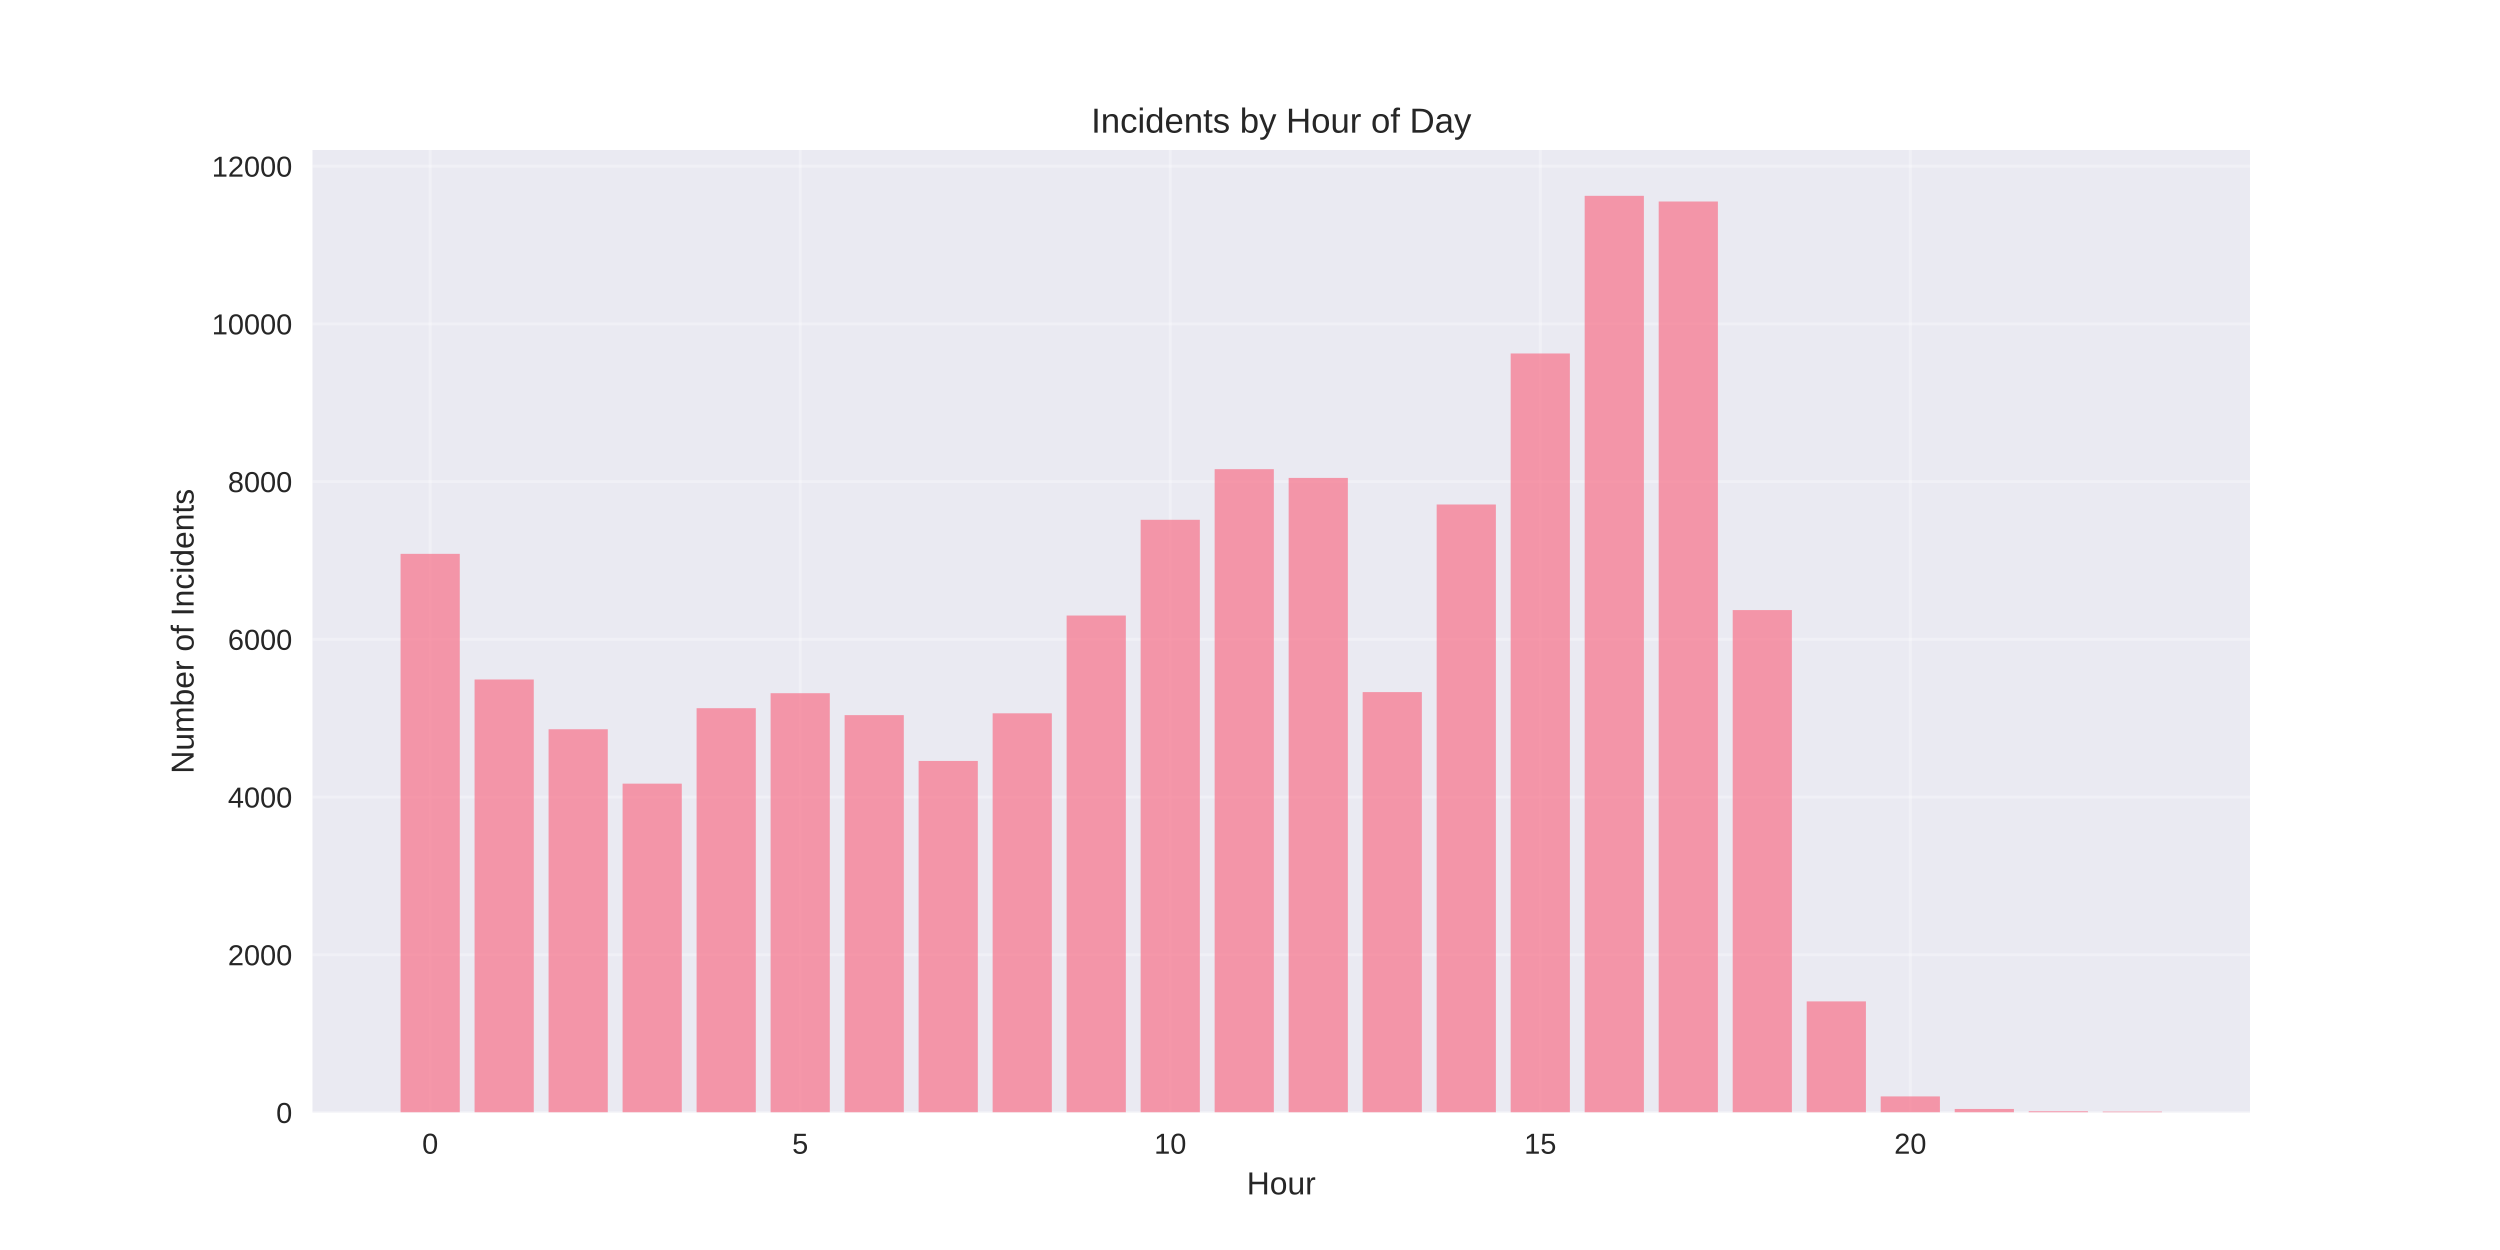
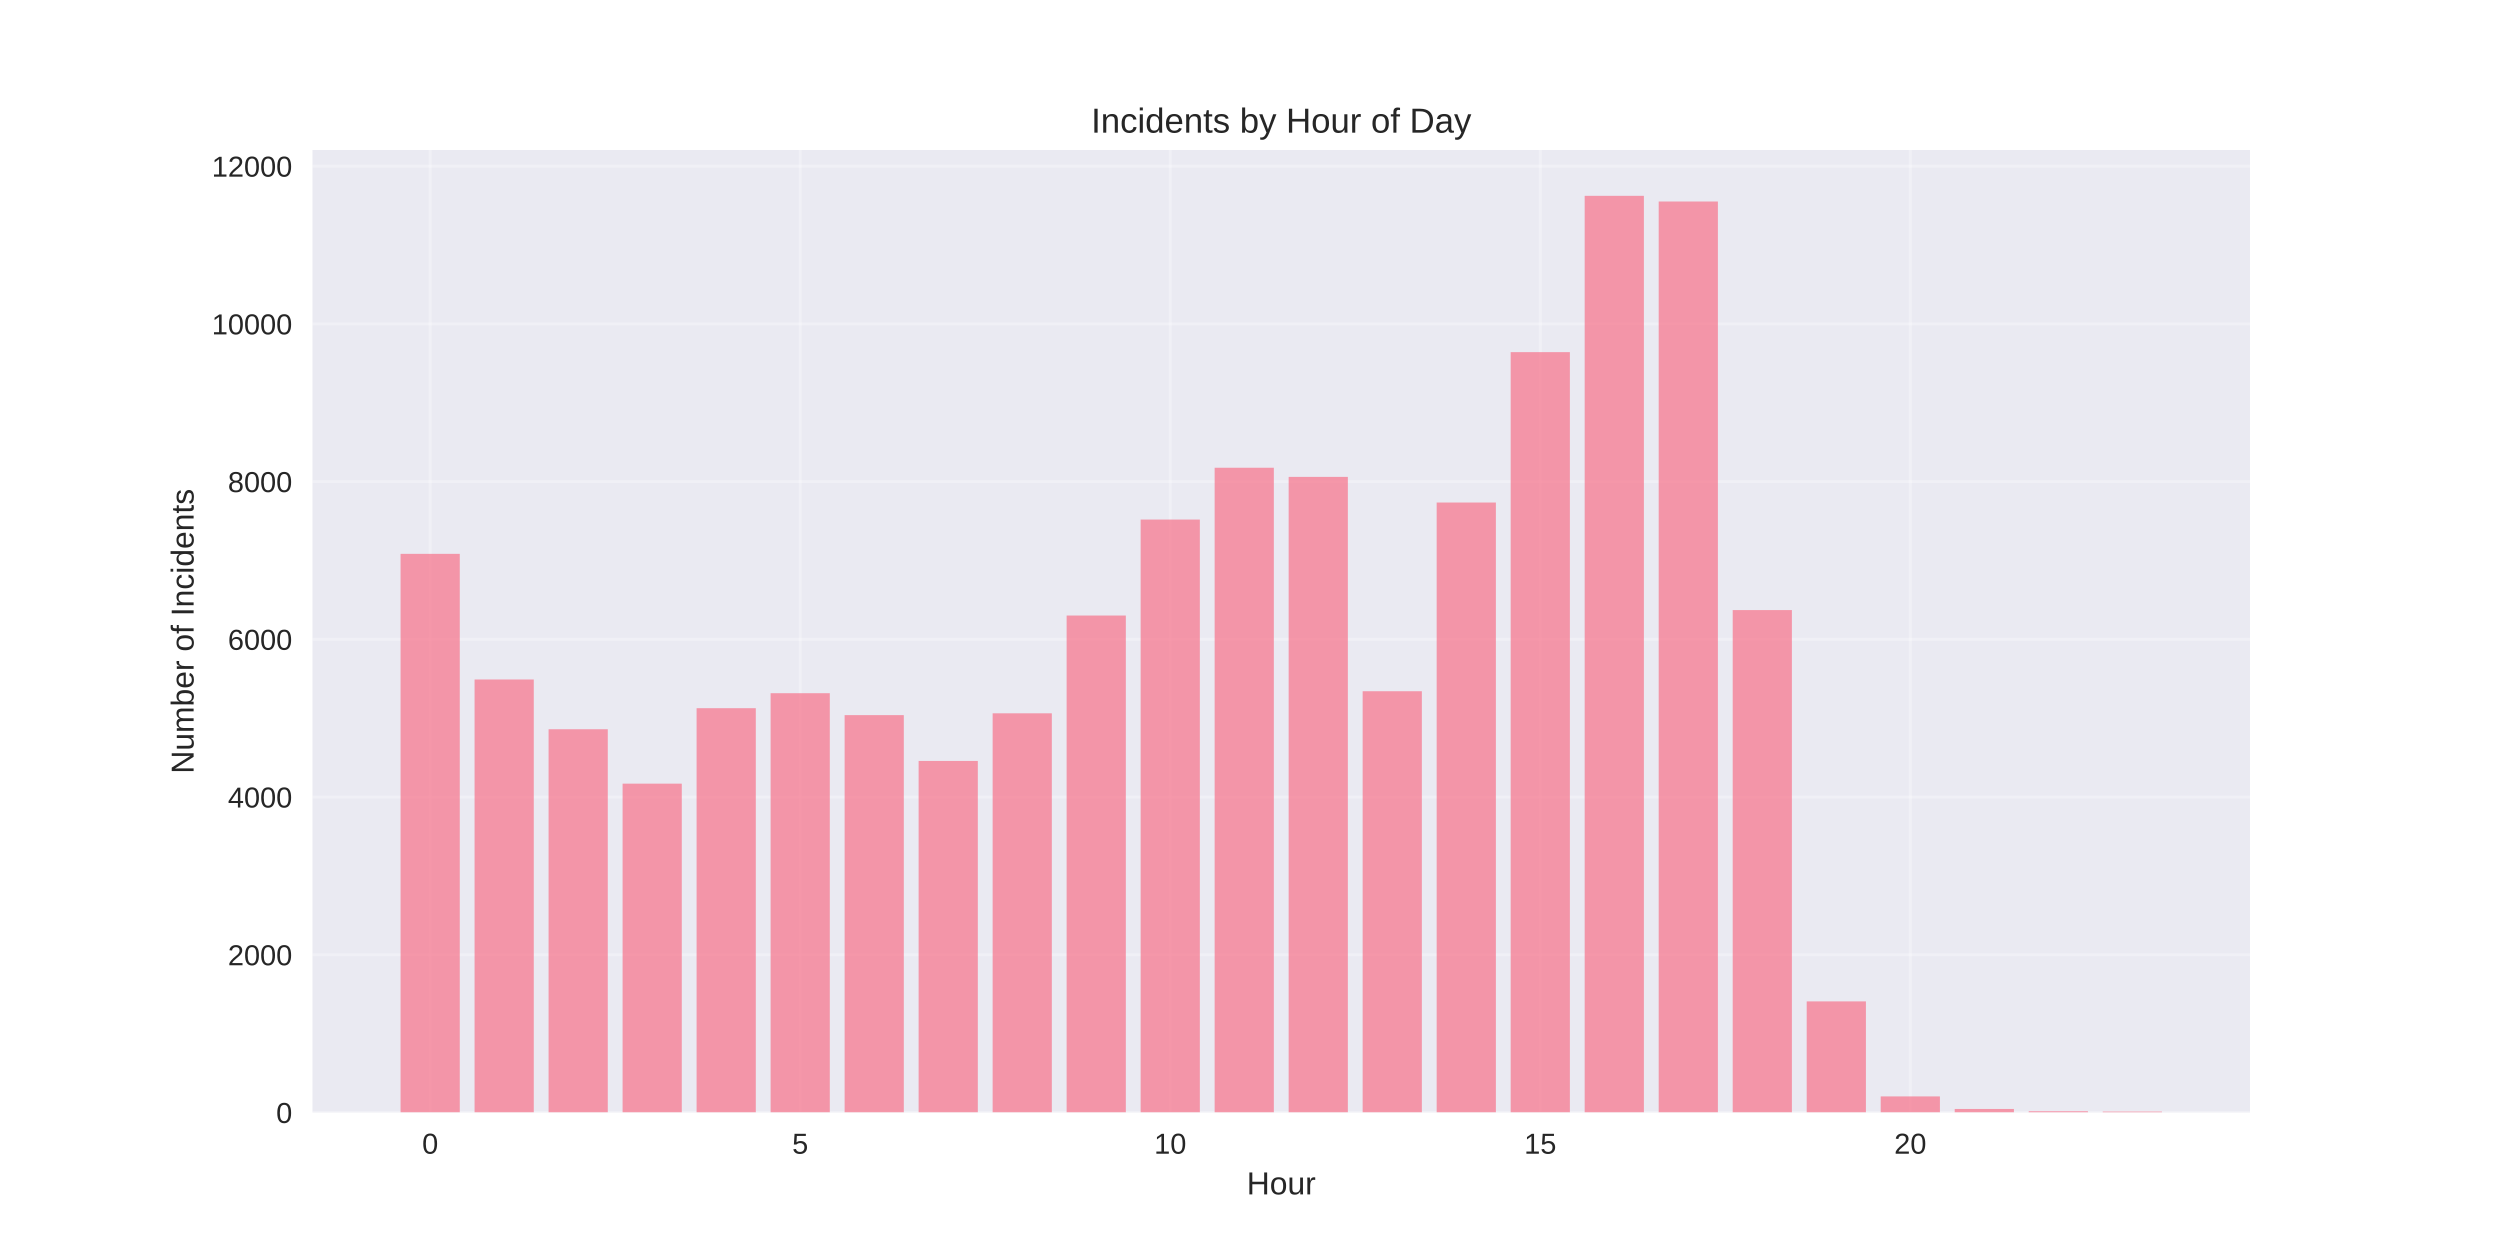
<svg xmlns="http://www.w3.org/2000/svg" width="864pt" height="432pt" viewBox="0 0 864 432" version="1.1">
  <defs>
    <style type="text/css">*{stroke-linejoin: round; stroke-linecap: butt}</style>
  </defs>
  <g id="figure_1">
    <g id="patch_1">
      <path d="M 0 432  L 864 432  L 864 0  L 0 0  z " style="fill: #ffffff" />
    </g>
    <g id="axes_1">
      <g id="patch_2">
        <path d="M 108 384.48  L 777.6 384.48  L 777.6 51.84  L 108 51.84  z " style="fill: #eaeaf2" />
      </g>
      <g id="matplotlib.axis_1">
        <g id="xtick_1">
          <g id="line2d_1">
-             <path d="M 148.667 384.48  L 148.667 51.84  " clip-path="url(#p49995deed4)" style="fill: none; stroke: #ffffff; stroke-opacity: 0.3; stroke-linecap: round" />
+             <path d="M 148.667 384.48  L 148.667 51.84  " clip-path="url(#p6b35b91a7e)" style="fill: none; stroke: #ffffff; stroke-opacity: 0.3; stroke-linecap: round" />
          </g>
          <g id="line2d_2" />
          <g id="text_1">
            <text style="fill: #262626; font: 10px 'Arial', 'Liberation Sans', 'DejaVu Sans', 'Bitstream Vera Sans', sans-serif; text-anchor: middle" x="148.667" y="398.727" transform="rotate(-0 148.6671 398.7269)">0</text>
          </g>
        </g>
        <g id="xtick_2">
          <g id="line2d_3">
-             <path d="M 276.551 384.48  L 276.551 51.84  " clip-path="url(#p49995deed4)" style="fill: none; stroke: #ffffff; stroke-opacity: 0.3; stroke-linecap: round" />
+             <path d="M 276.551 384.48  L 276.551 51.84  " clip-path="url(#p6b35b91a7e)" style="fill: none; stroke: #ffffff; stroke-opacity: 0.3; stroke-linecap: round" />
          </g>
          <g id="line2d_4" />
          <g id="text_2">
            <text style="fill: #262626; font: 10px 'Arial', 'Liberation Sans', 'DejaVu Sans', 'Bitstream Vera Sans', sans-serif; text-anchor: middle" x="276.551" y="398.727" transform="rotate(-0 276.551 398.7269)">5</text>
          </g>
        </g>
        <g id="xtick_3">
          <g id="line2d_5">
-             <path d="M 404.435 384.48  L 404.435 51.84  " clip-path="url(#p49995deed4)" style="fill: none; stroke: #ffffff; stroke-opacity: 0.3; stroke-linecap: round" />
+             <path d="M 404.435 384.48  L 404.435 51.84  " clip-path="url(#p6b35b91a7e)" style="fill: none; stroke: #ffffff; stroke-opacity: 0.3; stroke-linecap: round" />
          </g>
          <g id="line2d_6" />
          <g id="text_3">
            <text style="fill: #262626; font: 10px 'Arial', 'Liberation Sans', 'DejaVu Sans', 'Bitstream Vera Sans', sans-serif; text-anchor: middle" x="404.435" y="398.727" transform="rotate(-0 404.4348 398.7269)">10</text>
          </g>
        </g>
        <g id="xtick_4">
          <g id="line2d_7">
-             <path d="M 532.319 384.48  L 532.319 51.84  " clip-path="url(#p49995deed4)" style="fill: none; stroke: #ffffff; stroke-opacity: 0.3; stroke-linecap: round" />
+             <path d="M 532.319 384.48  L 532.319 51.84  " clip-path="url(#p6b35b91a7e)" style="fill: none; stroke: #ffffff; stroke-opacity: 0.3; stroke-linecap: round" />
          </g>
          <g id="line2d_8" />
          <g id="text_4">
            <text style="fill: #262626; font: 10px 'Arial', 'Liberation Sans', 'DejaVu Sans', 'Bitstream Vera Sans', sans-serif; text-anchor: middle" x="532.319" y="398.727" transform="rotate(-0 532.3187 398.7269)">15</text>
          </g>
        </g>
        <g id="xtick_5">
          <g id="line2d_9">
-             <path d="M 660.203 384.48  L 660.203 51.84  " clip-path="url(#p49995deed4)" style="fill: none; stroke: #ffffff; stroke-opacity: 0.3; stroke-linecap: round" />
+             <path d="M 660.203 384.48  L 660.203 51.84  " clip-path="url(#p6b35b91a7e)" style="fill: none; stroke: #ffffff; stroke-opacity: 0.3; stroke-linecap: round" />
          </g>
          <g id="line2d_10" />
          <g id="text_5">
            <text style="fill: #262626; font: 10px 'Arial', 'Liberation Sans', 'DejaVu Sans', 'Bitstream Vera Sans', sans-serif; text-anchor: middle" x="660.203" y="398.727" transform="rotate(-0 660.2026 398.7269)">20</text>
          </g>
        </g>
        <g id="text_6">
          <text style="fill: #262626; font: 11px 'Arial', 'Liberation Sans', 'DejaVu Sans', 'Bitstream Vera Sans', sans-serif; text-anchor: middle" x="442.8" y="412.773" transform="rotate(-0 442.8 412.7734)">Hour</text>
        </g>
      </g>
      <g id="matplotlib.axis_2">
        <g id="ytick_1">
          <g id="line2d_11">
-             <path d="M 108 384.48  L 777.6 384.48  " clip-path="url(#p49995deed4)" style="fill: none; stroke: #ffffff; stroke-opacity: 0.3; stroke-linecap: round" />
+             <path d="M 108 384.48  L 777.6 384.48  " clip-path="url(#p6b35b91a7e)" style="fill: none; stroke: #ffffff; stroke-opacity: 0.3; stroke-linecap: round" />
          </g>
          <g id="line2d_12" />
          <g id="text_7">
            <text style="fill: #262626; font: 10px 'Arial', 'Liberation Sans', 'DejaVu Sans', 'Bitstream Vera Sans', sans-serif; text-anchor: end" x="101" y="388.103" transform="rotate(-0 101 388.1034)">0</text>
          </g>
        </g>
        <g id="ytick_2">
          <g id="line2d_13">
-             <path d="M 108 329.972  L 777.6 329.972  " clip-path="url(#p49995deed4)" style="fill: none; stroke: #ffffff; stroke-opacity: 0.3; stroke-linecap: round" />
+             <path d="M 108 329.972  L 777.6 329.972  " clip-path="url(#p6b35b91a7e)" style="fill: none; stroke: #ffffff; stroke-opacity: 0.3; stroke-linecap: round" />
          </g>
          <g id="line2d_14" />
          <g id="text_8">
            <text style="fill: #262626; font: 10px 'Arial', 'Liberation Sans', 'DejaVu Sans', 'Bitstream Vera Sans', sans-serif; text-anchor: end" x="101" y="333.596" transform="rotate(-0 101 333.5955)">2000</text>
          </g>
        </g>
        <g id="ytick_3">
          <g id="line2d_15">
-             <path d="M 108 275.464  L 777.6 275.464  " clip-path="url(#p49995deed4)" style="fill: none; stroke: #ffffff; stroke-opacity: 0.3; stroke-linecap: round" />
+             <path d="M 108 275.464  L 777.6 275.464  " clip-path="url(#p6b35b91a7e)" style="fill: none; stroke: #ffffff; stroke-opacity: 0.3; stroke-linecap: round" />
          </g>
          <g id="line2d_16" />
          <g id="text_9">
            <text style="fill: #262626; font: 10px 'Arial', 'Liberation Sans', 'DejaVu Sans', 'Bitstream Vera Sans', sans-serif; text-anchor: end" x="101" y="279.088" transform="rotate(-0 101 279.0876)">4000</text>
          </g>
        </g>
        <g id="ytick_4">
          <g id="line2d_17">
-             <path d="M 108 220.956  L 777.6 220.956  " clip-path="url(#p49995deed4)" style="fill: none; stroke: #ffffff; stroke-opacity: 0.3; stroke-linecap: round" />
+             <path d="M 108 220.956  L 777.6 220.956  " clip-path="url(#p6b35b91a7e)" style="fill: none; stroke: #ffffff; stroke-opacity: 0.3; stroke-linecap: round" />
          </g>
          <g id="line2d_18" />
          <g id="text_10">
            <text style="fill: #262626; font: 10px 'Arial', 'Liberation Sans', 'DejaVu Sans', 'Bitstream Vera Sans', sans-serif; text-anchor: end" x="101" y="224.58" transform="rotate(-0 101 224.5797)">6000</text>
          </g>
        </g>
        <g id="ytick_5">
          <g id="line2d_19">
-             <path d="M 108 166.448  L 777.6 166.448  " clip-path="url(#p49995deed4)" style="fill: none; stroke: #ffffff; stroke-opacity: 0.3; stroke-linecap: round" />
+             <path d="M 108 166.448  L 777.6 166.448  " clip-path="url(#p6b35b91a7e)" style="fill: none; stroke: #ffffff; stroke-opacity: 0.3; stroke-linecap: round" />
          </g>
          <g id="line2d_20" />
          <g id="text_11">
            <text style="fill: #262626; font: 10px 'Arial', 'Liberation Sans', 'DejaVu Sans', 'Bitstream Vera Sans', sans-serif; text-anchor: end" x="101" y="170.072" transform="rotate(-0 101 170.0718)">8000</text>
          </g>
        </g>
        <g id="ytick_6">
          <g id="line2d_21">
-             <path d="M 108 111.94  L 777.6 111.94  " clip-path="url(#p49995deed4)" style="fill: none; stroke: #ffffff; stroke-opacity: 0.3; stroke-linecap: round" />
+             <path d="M 108 111.94  L 777.6 111.94  " clip-path="url(#p6b35b91a7e)" style="fill: none; stroke: #ffffff; stroke-opacity: 0.3; stroke-linecap: round" />
          </g>
          <g id="line2d_22" />
          <g id="text_12">
            <text style="fill: #262626; font: 10px 'Arial', 'Liberation Sans', 'DejaVu Sans', 'Bitstream Vera Sans', sans-serif; text-anchor: end" x="101" y="115.564" transform="rotate(-0 101 115.5639)">10000</text>
          </g>
        </g>
        <g id="ytick_7">
          <g id="line2d_23">
-             <path d="M 108 57.433  L 777.6 57.433  " clip-path="url(#p49995deed4)" style="fill: none; stroke: #ffffff; stroke-opacity: 0.3; stroke-linecap: round" />
+             <path d="M 108 57.433  L 777.6 57.433  " clip-path="url(#p6b35b91a7e)" style="fill: none; stroke: #ffffff; stroke-opacity: 0.3; stroke-linecap: round" />
          </g>
          <g id="line2d_24" />
          <g id="text_13">
            <text style="fill: #262626; font: 10px 'Arial', 'Liberation Sans', 'DejaVu Sans', 'Bitstream Vera Sans', sans-serif; text-anchor: end" x="101" y="61.056" transform="rotate(-0 101 61.05595)">12000</text>
          </g>
        </g>
        <g id="text_14">
          <text style="fill: #262626; font: 11px 'Arial', 'Liberation Sans', 'DejaVu Sans', 'Bitstream Vera Sans', sans-serif; text-anchor: middle" x="66.913" y="218.16" transform="rotate(-90 66.91281 218.16)">Number of Incidents</text>
        </g>
      </g>
      <g id="patch_3">
-         <path d="M 138.436 384.48  L 158.898 384.48  L 158.898 191.413  L 138.436 191.413  z " clip-path="url(#p49995deed4)" style="fill: #f77189; opacity: 0.7" />
+         <path d="M 138.436 384.48  L 158.898 384.48  L 158.898 191.413  L 138.436 191.413  z " clip-path="url(#p6b35b91a7e)" style="fill: #f77189; opacity: 0.7" />
      </g>
      <g id="patch_4">
-         <path d="M 164.013 384.48  L 184.475 384.48  L 184.475 234.829  L 164.013 234.829  z " clip-path="url(#p49995deed4)" style="fill: #f77189; opacity: 0.7" />
+         <path d="M 164.013 384.48  L 184.475 384.48  L 184.475 234.829  L 164.013 234.829  z " clip-path="url(#p6b35b91a7e)" style="fill: #f77189; opacity: 0.7" />
      </g>
      <g id="patch_5">
-         <path d="M 189.59 384.48  L 210.051 384.48  L 210.051 252.026  L 189.59 252.026  z " clip-path="url(#p49995deed4)" style="fill: #f77189; opacity: 0.7" />
+         <path d="M 189.59 384.48  L 210.051 384.48  L 210.051 252.026  L 189.59 252.026  z " clip-path="url(#p6b35b91a7e)" style="fill: #f77189; opacity: 0.7" />
      </g>
      <g id="patch_6">
-         <path d="M 215.167 384.48  L 235.628 384.48  L 235.628 270.831  L 215.167 270.831  z " clip-path="url(#p49995deed4)" style="fill: #f77189; opacity: 0.7" />
+         <path d="M 215.167 384.48  L 235.628 384.48  L 235.628 270.831  L 215.167 270.831  z " clip-path="url(#p6b35b91a7e)" style="fill: #f77189; opacity: 0.7" />
      </g>
      <g id="patch_7">
-         <path d="M 240.743 384.48  L 261.205 384.48  L 261.205 244.749  L 240.743 244.749  z " clip-path="url(#p49995deed4)" style="fill: #f77189; opacity: 0.7" />
+         <path d="M 240.743 384.48  L 261.205 384.48  L 261.205 244.749  L 240.743 244.749  z " clip-path="url(#p6b35b91a7e)" style="fill: #f77189; opacity: 0.7" />
      </g>
      <g id="patch_8">
-         <path d="M 266.32 384.48  L 286.782 384.48  L 286.782 239.571  L 266.32 239.571  z " clip-path="url(#p49995deed4)" style="fill: #f77189; opacity: 0.7" />
+         <path d="M 266.32 384.48  L 286.782 384.48  L 286.782 239.571  L 266.32 239.571  z " clip-path="url(#p6b35b91a7e)" style="fill: #f77189; opacity: 0.7" />
      </g>
      <g id="patch_9">
-         <path d="M 291.897 384.48  L 312.358 384.48  L 312.358 247.147  L 291.897 247.147  z " clip-path="url(#p49995deed4)" style="fill: #f77189; opacity: 0.7" />
+         <path d="M 291.897 384.48  L 312.358 384.48  L 312.358 247.147  L 291.897 247.147  z " clip-path="url(#p6b35b91a7e)" style="fill: #f77189; opacity: 0.7" />
      </g>
      <g id="patch_10">
-         <path d="M 317.474 384.48  L 337.935 384.48  L 337.935 262.982  L 317.474 262.982  z " clip-path="url(#p49995deed4)" style="fill: #f77189; opacity: 0.7" />
+         <path d="M 317.474 384.48  L 337.935 384.48  L 337.935 262.982  L 317.474 262.982  z " clip-path="url(#p6b35b91a7e)" style="fill: #f77189; opacity: 0.7" />
      </g>
      <g id="patch_11">
-         <path d="M 343.051 384.48  L 363.512 384.48  L 363.512 246.52  L 343.051 246.52  z " clip-path="url(#p49995deed4)" style="fill: #f77189; opacity: 0.7" />
+         <path d="M 343.051 384.48  L 363.512 384.48  L 363.512 246.52  L 343.051 246.52  z " clip-path="url(#p6b35b91a7e)" style="fill: #f77189; opacity: 0.7" />
      </g>
      <g id="patch_12">
-         <path d="M 368.627 384.48  L 389.089 384.48  L 389.089 212.726  L 368.627 212.726  z " clip-path="url(#p49995deed4)" style="fill: #f77189; opacity: 0.7" />
+         <path d="M 368.627 384.48  L 389.089 384.48  L 389.089 212.726  L 368.627 212.726  z " clip-path="url(#p6b35b91a7e)" style="fill: #f77189; opacity: 0.7" />
      </g>
      <g id="patch_13">
-         <path d="M 394.204 384.48  L 414.666 384.48  L 414.666 179.639  L 394.204 179.639  z " clip-path="url(#p49995deed4)" style="fill: #f77189; opacity: 0.7" />
+         <path d="M 394.204 384.48  L 414.666 384.48  L 414.666 179.557  L 394.204 179.557  z " clip-path="url(#p6b35b91a7e)" style="fill: #f77189; opacity: 0.7" />
      </g>
      <g id="patch_14">
-         <path d="M 419.781 384.48  L 440.242 384.48  L 440.242 162.142  L 419.781 162.142  z " clip-path="url(#p49995deed4)" style="fill: #f77189; opacity: 0.7" />
+         <path d="M 419.781 384.48  L 440.242 384.48  L 440.242 161.652  L 419.781 161.652  z " clip-path="url(#p6b35b91a7e)" style="fill: #f77189; opacity: 0.7" />
      </g>
      <g id="patch_15">
-         <path d="M 445.358 384.48  L 465.819 384.48  L 465.819 165.167  L 445.358 165.167  z " clip-path="url(#p49995deed4)" style="fill: #f77189; opacity: 0.7" />
+         <path d="M 445.358 384.48  L 465.819 384.48  L 465.819 164.813  L 445.358 164.813  z " clip-path="url(#p6b35b91a7e)" style="fill: #f77189; opacity: 0.7" />
      </g>
      <g id="patch_16">
-         <path d="M 470.934 384.48  L 491.396 384.48  L 491.396 239.189  L 470.934 239.189  z " clip-path="url(#p49995deed4)" style="fill: #f77189; opacity: 0.7" />
+         <path d="M 470.934 384.48  L 491.396 384.48  L 491.396 238.889  L 470.934 238.889  z " clip-path="url(#p6b35b91a7e)" style="fill: #f77189; opacity: 0.7" />
      </g>
      <g id="patch_17">
-         <path d="M 496.511 384.48  L 516.973 384.48  L 516.973 174.352  L 496.511 174.352  z " clip-path="url(#p49995deed4)" style="fill: #f77189; opacity: 0.7" />
+         <path d="M 496.511 384.48  L 516.973 384.48  L 516.973 173.671  L 496.511 173.671  z " clip-path="url(#p6b35b91a7e)" style="fill: #f77189; opacity: 0.7" />
      </g>
      <g id="patch_18">
-         <path d="M 522.088 384.48  L 542.549 384.48  L 542.549 122.161  L 522.088 122.161  z " clip-path="url(#p49995deed4)" style="fill: #f77189; opacity: 0.7" />
+         <path d="M 522.088 384.48  L 542.549 384.48  L 542.549 121.697  L 522.088 121.697  z " clip-path="url(#p6b35b91a7e)" style="fill: #f77189; opacity: 0.7" />
      </g>
      <g id="patch_19">
-         <path d="M 547.665 384.48  L 568.126 384.48  L 568.126 67.68  L 547.665 67.68  z " clip-path="url(#p49995deed4)" style="fill: #f77189; opacity: 0.7" />
+         <path d="M 547.665 384.48  L 568.126 384.48  L 568.126 67.68  L 547.665 67.68  z " clip-path="url(#p6b35b91a7e)" style="fill: #f77189; opacity: 0.7" />
      </g>
      <g id="patch_20">
-         <path d="M 573.242 384.48  L 593.703 384.48  L 593.703 69.642  L 573.242 69.642  z " clip-path="url(#p49995deed4)" style="fill: #f77189; opacity: 0.7" />
+         <path d="M 573.242 384.48  L 593.703 384.48  L 593.703 69.642  L 573.242 69.642  z " clip-path="url(#p6b35b91a7e)" style="fill: #f77189; opacity: 0.7" />
      </g>
      <g id="patch_21">
-         <path d="M 598.818 384.48  L 619.28 384.48  L 619.28 210.845  L 598.818 210.845  z " clip-path="url(#p49995deed4)" style="fill: #f77189; opacity: 0.7" />
+         <path d="M 598.818 384.48  L 619.28 384.48  L 619.28 210.845  L 598.818 210.845  z " clip-path="url(#p6b35b91a7e)" style="fill: #f77189; opacity: 0.7" />
      </g>
      <g id="patch_22">
-         <path d="M 624.395 384.48  L 644.857 384.48  L 644.857 346.079  L 624.395 346.079  z " clip-path="url(#p49995deed4)" style="fill: #f77189; opacity: 0.7" />
+         <path d="M 624.395 384.48  L 644.857 384.48  L 644.857 346.079  L 624.395 346.079  z " clip-path="url(#p6b35b91a7e)" style="fill: #f77189; opacity: 0.7" />
      </g>
      <g id="patch_23">
-         <path d="M 649.972 384.48  L 670.433 384.48  L 670.433 378.92  L 649.972 378.92  z " clip-path="url(#p49995deed4)" style="fill: #f77189; opacity: 0.7" />
+         <path d="M 649.972 384.48  L 670.433 384.48  L 670.433 378.92  L 649.972 378.92  z " clip-path="url(#p6b35b91a7e)" style="fill: #f77189; opacity: 0.7" />
      </g>
      <g id="patch_24">
-         <path d="M 675.549 384.48  L 696.01 384.48  L 696.01 383.254  L 675.549 383.254  z " clip-path="url(#p49995deed4)" style="fill: #f77189; opacity: 0.7" />
+         <path d="M 675.549 384.48  L 696.01 384.48  L 696.01 383.254  L 675.549 383.254  z " clip-path="url(#p6b35b91a7e)" style="fill: #f77189; opacity: 0.7" />
      </g>
      <g id="patch_25">
-         <path d="M 701.125 384.48  L 721.587 384.48  L 721.587 384.044  L 701.125 384.044  z " clip-path="url(#p49995deed4)" style="fill: #f77189; opacity: 0.7" />
+         <path d="M 701.125 384.48  L 721.587 384.48  L 721.587 384.044  L 701.125 384.044  z " clip-path="url(#p6b35b91a7e)" style="fill: #f77189; opacity: 0.7" />
      </g>
      <g id="patch_26">
-         <path d="M 726.702 384.48  L 747.164 384.48  L 747.164 384.153  L 726.702 384.153  z " clip-path="url(#p49995deed4)" style="fill: #f77189; opacity: 0.7" />
+         <path d="M 726.702 384.48  L 747.164 384.48  L 747.164 384.153  L 726.702 384.153  z " clip-path="url(#p6b35b91a7e)" style="fill: #f77189; opacity: 0.7" />
      </g>
      <g id="patch_27">
        <path d="M 108 384.48  L 108 51.84  " style="fill: none" />
      </g>
      <g id="patch_28">
        <path d="M 777.6 384.48  L 777.6 51.84  " style="fill: none" />
      </g>
      <g id="patch_29">
        <path d="M 108 384.48  L 777.6 384.48  " style="fill: none" />
      </g>
      <g id="patch_30">
        <path d="M 108 51.84  L 777.6 51.84  " style="fill: none" />
      </g>
      <g id="text_15">
        <text style="fill: #262626; font: 12px 'Arial', 'Liberation Sans', 'DejaVu Sans', 'Bitstream Vera Sans', sans-serif; text-anchor: middle" x="442.8" y="45.84" transform="rotate(-0 442.8 45.84)">Incidents by Hour of Day</text>
      </g>
    </g>
  </g>
  <defs>
-     <clipPath id="p49995deed4">
+     <clipPath id="p6b35b91a7e">
      <rect x="108" y="51.84" width="669.6" height="332.64" />
    </clipPath>
  </defs>
</svg>
